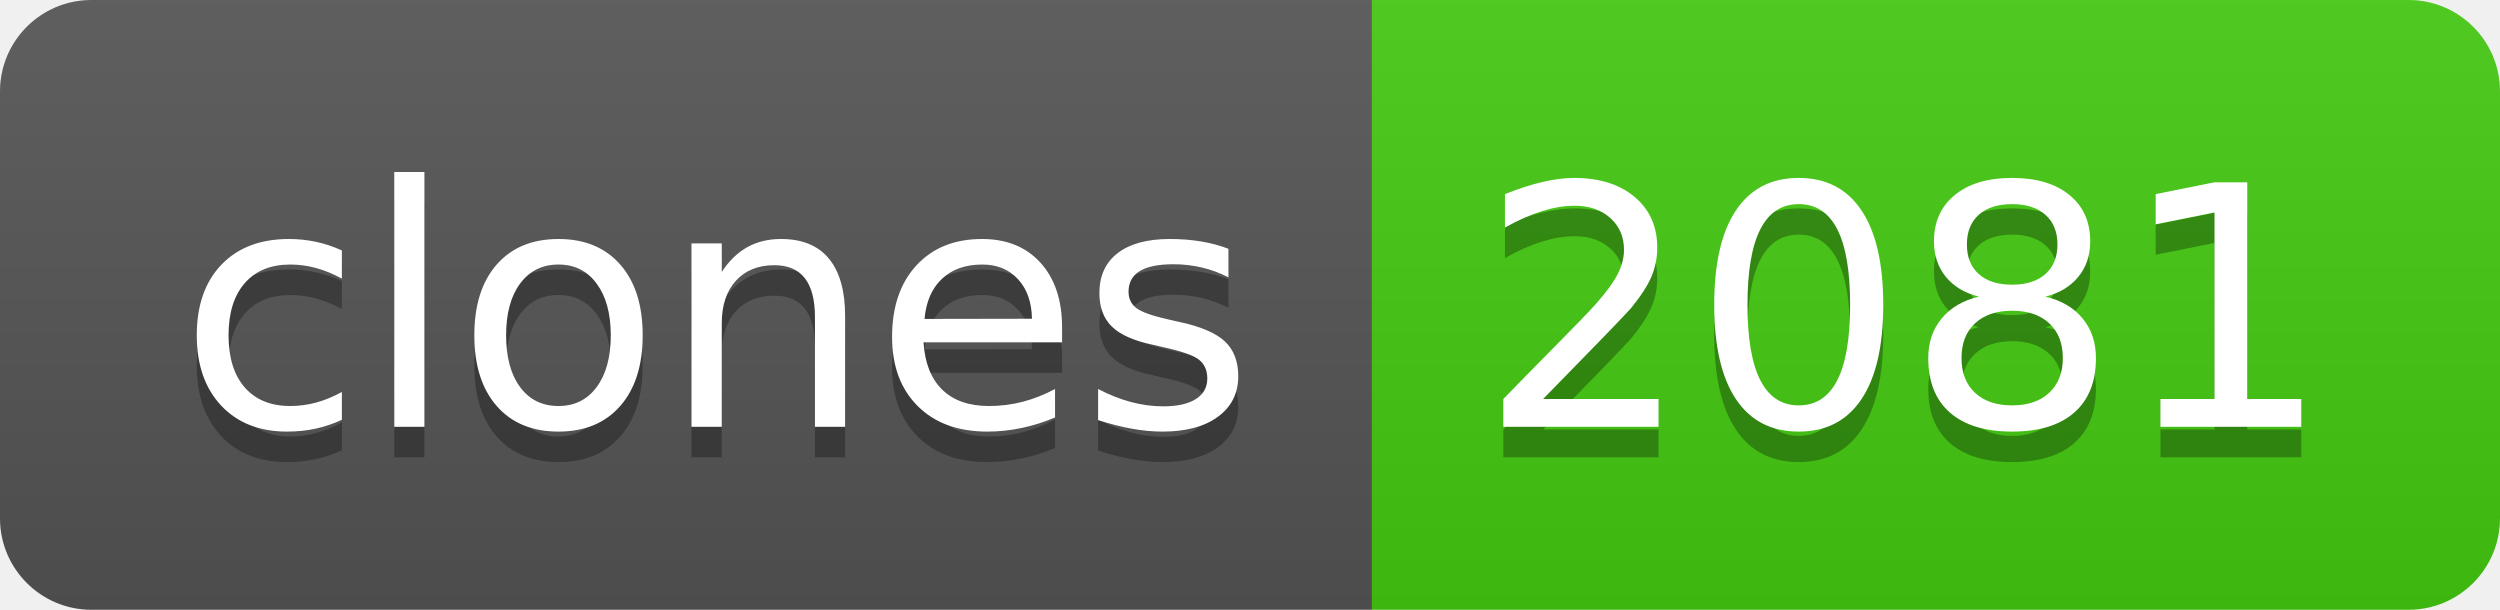
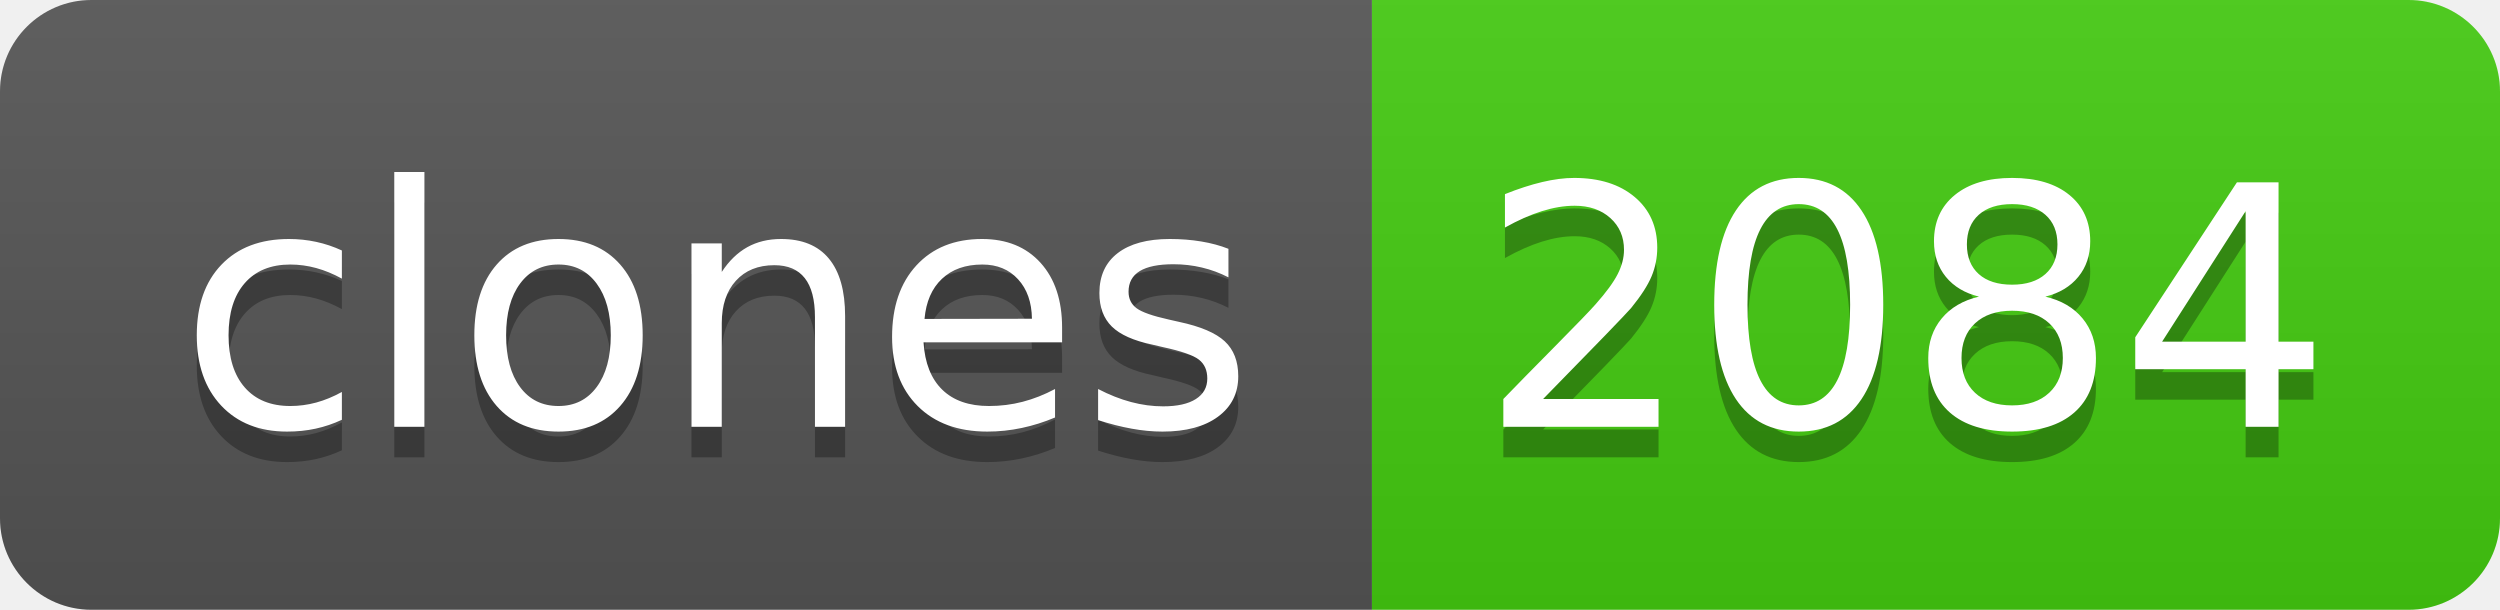
- <svg xmlns="http://www.w3.org/2000/svg" width="82" height="20" role="img" aria-label="clones: 2081">
+ <svg xmlns="http://www.w3.org/2000/svg" width="82" height="20" role="img" aria-label="clones: 2084">
  <linearGradient id="s" x2="0" y2="100%">
    <stop offset="0" stop-color="#bbb" stop-opacity=".1" />
    <stop offset="1" stop-opacity=".1" />
  </linearGradient>
  <clipPath id="r">
    <rect width="82" height="20" rx="3" fill="#fff" />
  </clipPath>
  <g clip-path="url(#r)">
    <rect width="45" height="20" fill="#555" />
    <rect x="45" width="37" height="20" fill="#4c1" />
    <rect width="82" height="20" fill="url(#s)" />
  </g>
  <g fill="#fff" text-anchor="middle" font-family="Verdana,Geneva,DejaVu Sans,sans-serif" text-rendering="geometricPrecision" font-size="110">
    <text aria-hidden="true" x="235" y="150" fill="#010101" fill-opacity=".3" transform="scale(.1)" textLength="350">clones</text>
    <text x="235" y="140" transform="scale(.1)" fill="#fff" textLength="350">clones</text>
-     <text aria-hidden="true" x="625" y="150" fill="#010101" fill-opacity=".3" transform="scale(.1)" textLength="270">2081</text>
-     <text x="625" y="140" transform="scale(.1)" fill="#fff" textLength="270">2081</text>
+     <text aria-hidden="true" x="625" y="150" fill="#010101" fill-opacity=".3" transform="scale(.1)" textLength="270">2084</text>
+     <text x="625" y="140" transform="scale(.1)" fill="#fff" textLength="270">2084</text>
  </g>
</svg>
